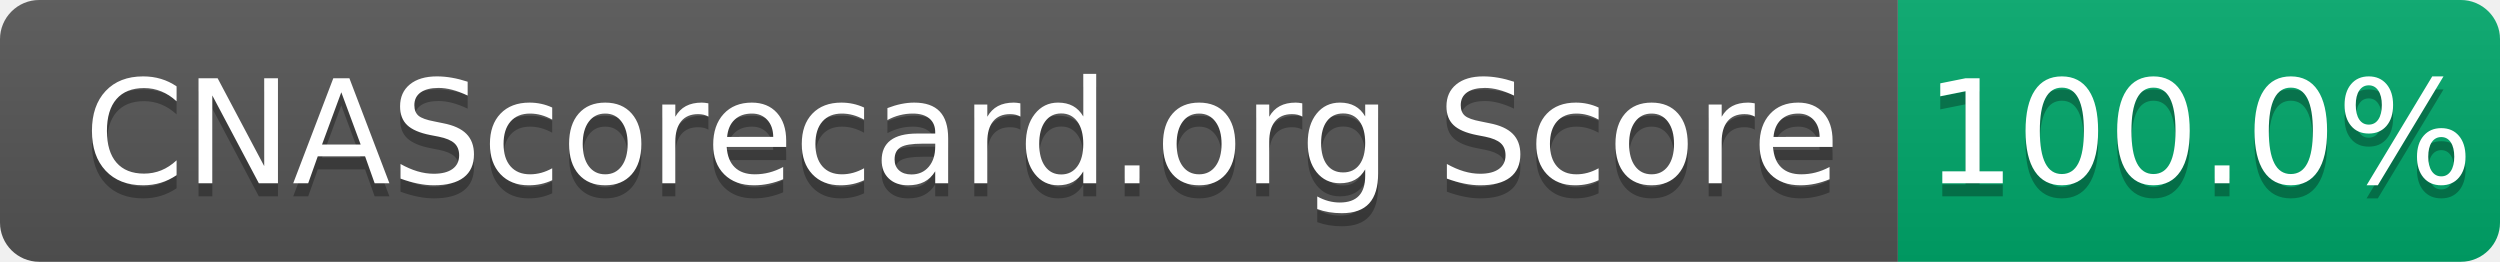
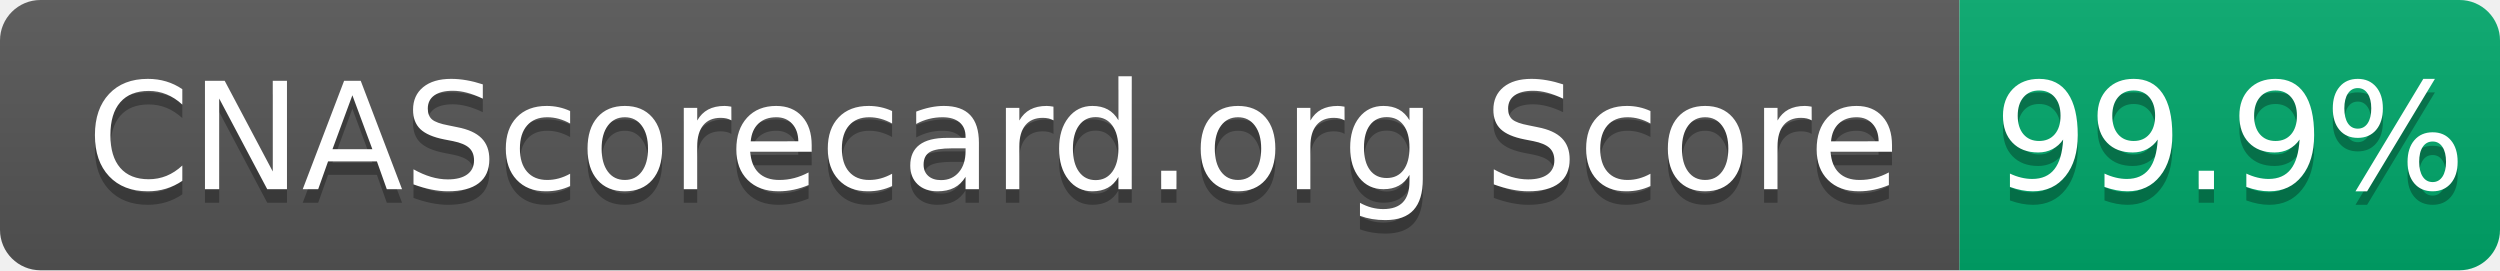
- <svg xmlns="http://www.w3.org/2000/svg" width="191" height="20" role="img" aria-label="CNAScorecard.org Score: 100.0%">
+ <svg xmlns="http://www.w3.org/2000/svg" width="185" height="20" role="img" aria-label="CNAScorecard.org Score: 99.9%">
  <linearGradient id="s" x2="0" y2="100%">
    <stop offset="0" stop-color="#bbb" stop-opacity=".1" />
    <stop offset="1" stop-opacity=".1" />
  </linearGradient>
  <clipPath id="r">
-     <rect width="191" height="20" rx="3" fill="#fff" />
+     <rect width="185" height="20" rx="3" fill="#fff" />
  </clipPath>
  <g clip-path="url(#r)">
    <rect width="145" height="20" fill="#555" />
-     <rect x="145" width="46" height="20" fill="#00A86B" />
-     <rect width="191" height="20" fill="url(#s)" />
+     <rect x="145" width="40" height="20" fill="#00A86B" />
+     <rect width="185" height="20" fill="url(#s)" />
  </g>
  <g fill="#fff" text-anchor="middle" font-family="Verdana,Geneva,DejaVu Sans,sans-serif" text-rendering="geometricPrecision" font-size="110">
    <text aria-hidden="true" x="735" y="150" fill="#010101" fill-opacity=".3" transform="scale(.1)" textLength="1350">CNAScorecard.org Score</text>
    <text x="735" y="140" transform="scale(.1)" fill="#fff" textLength="1350">CNAScorecard.org Score</text>
-     <text aria-hidden="true" x="1680" y="150" fill="#010101" fill-opacity=".3" transform="scale(.1)" textLength="360">100.0%</text>
-     <text x="1680" y="140" transform="scale(.1)" fill="#fff" textLength="360">100.0%</text>
+     <text aria-hidden="true" x="1650" y="150" fill="#010101" fill-opacity=".3" transform="scale(.1)" textLength="300">99.9%</text>
+     <text x="1650" y="140" transform="scale(.1)" fill="#fff" textLength="300">99.9%</text>
  </g>
</svg>
